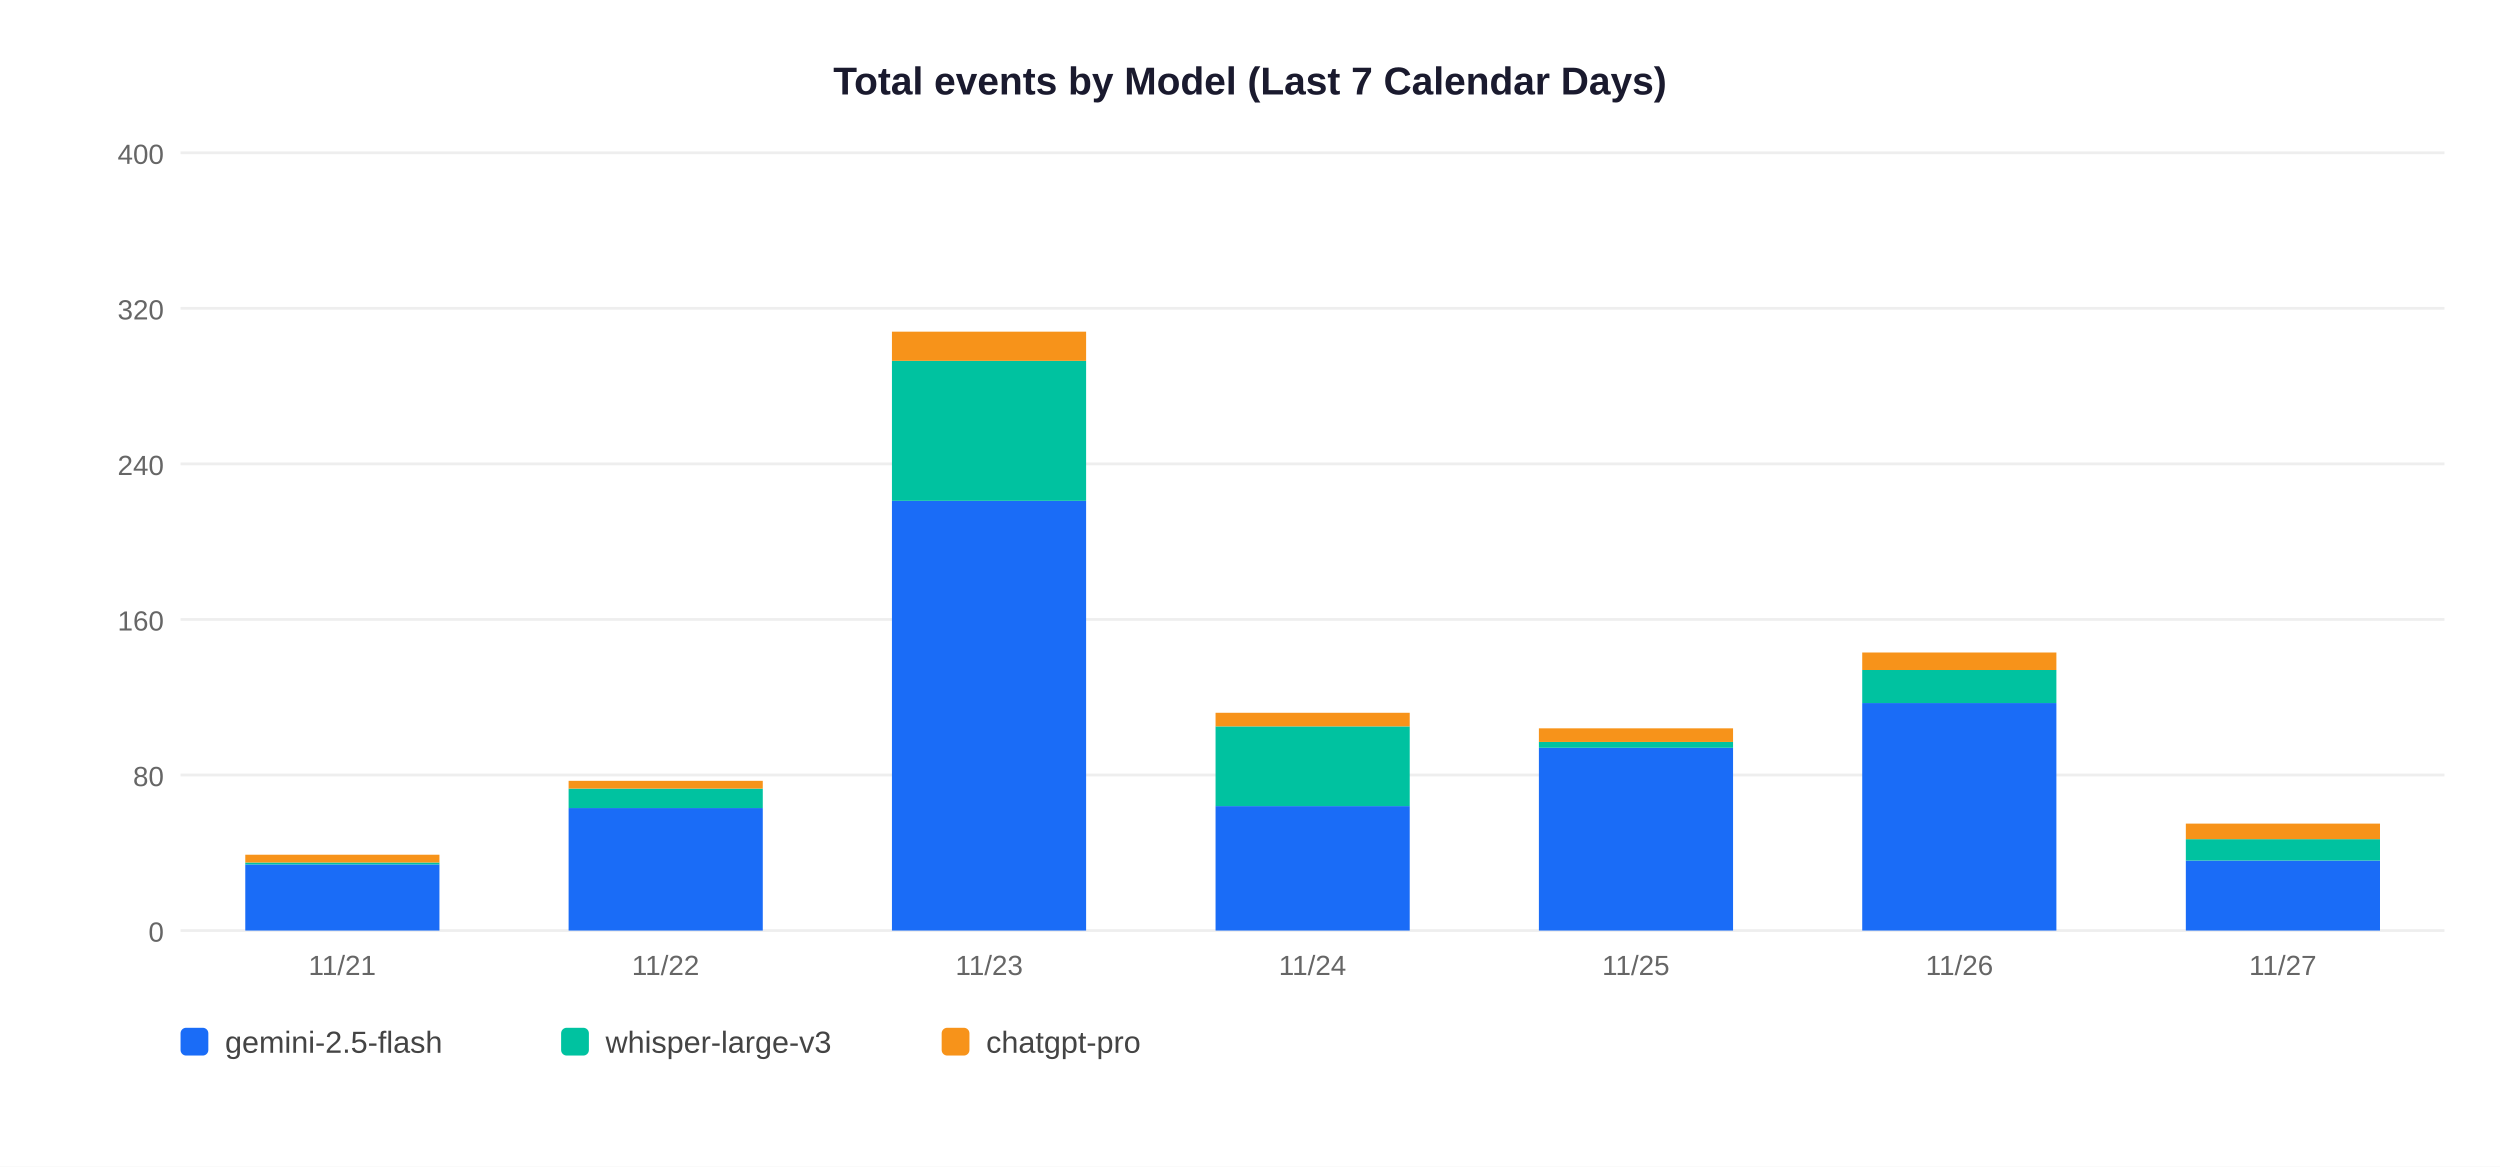
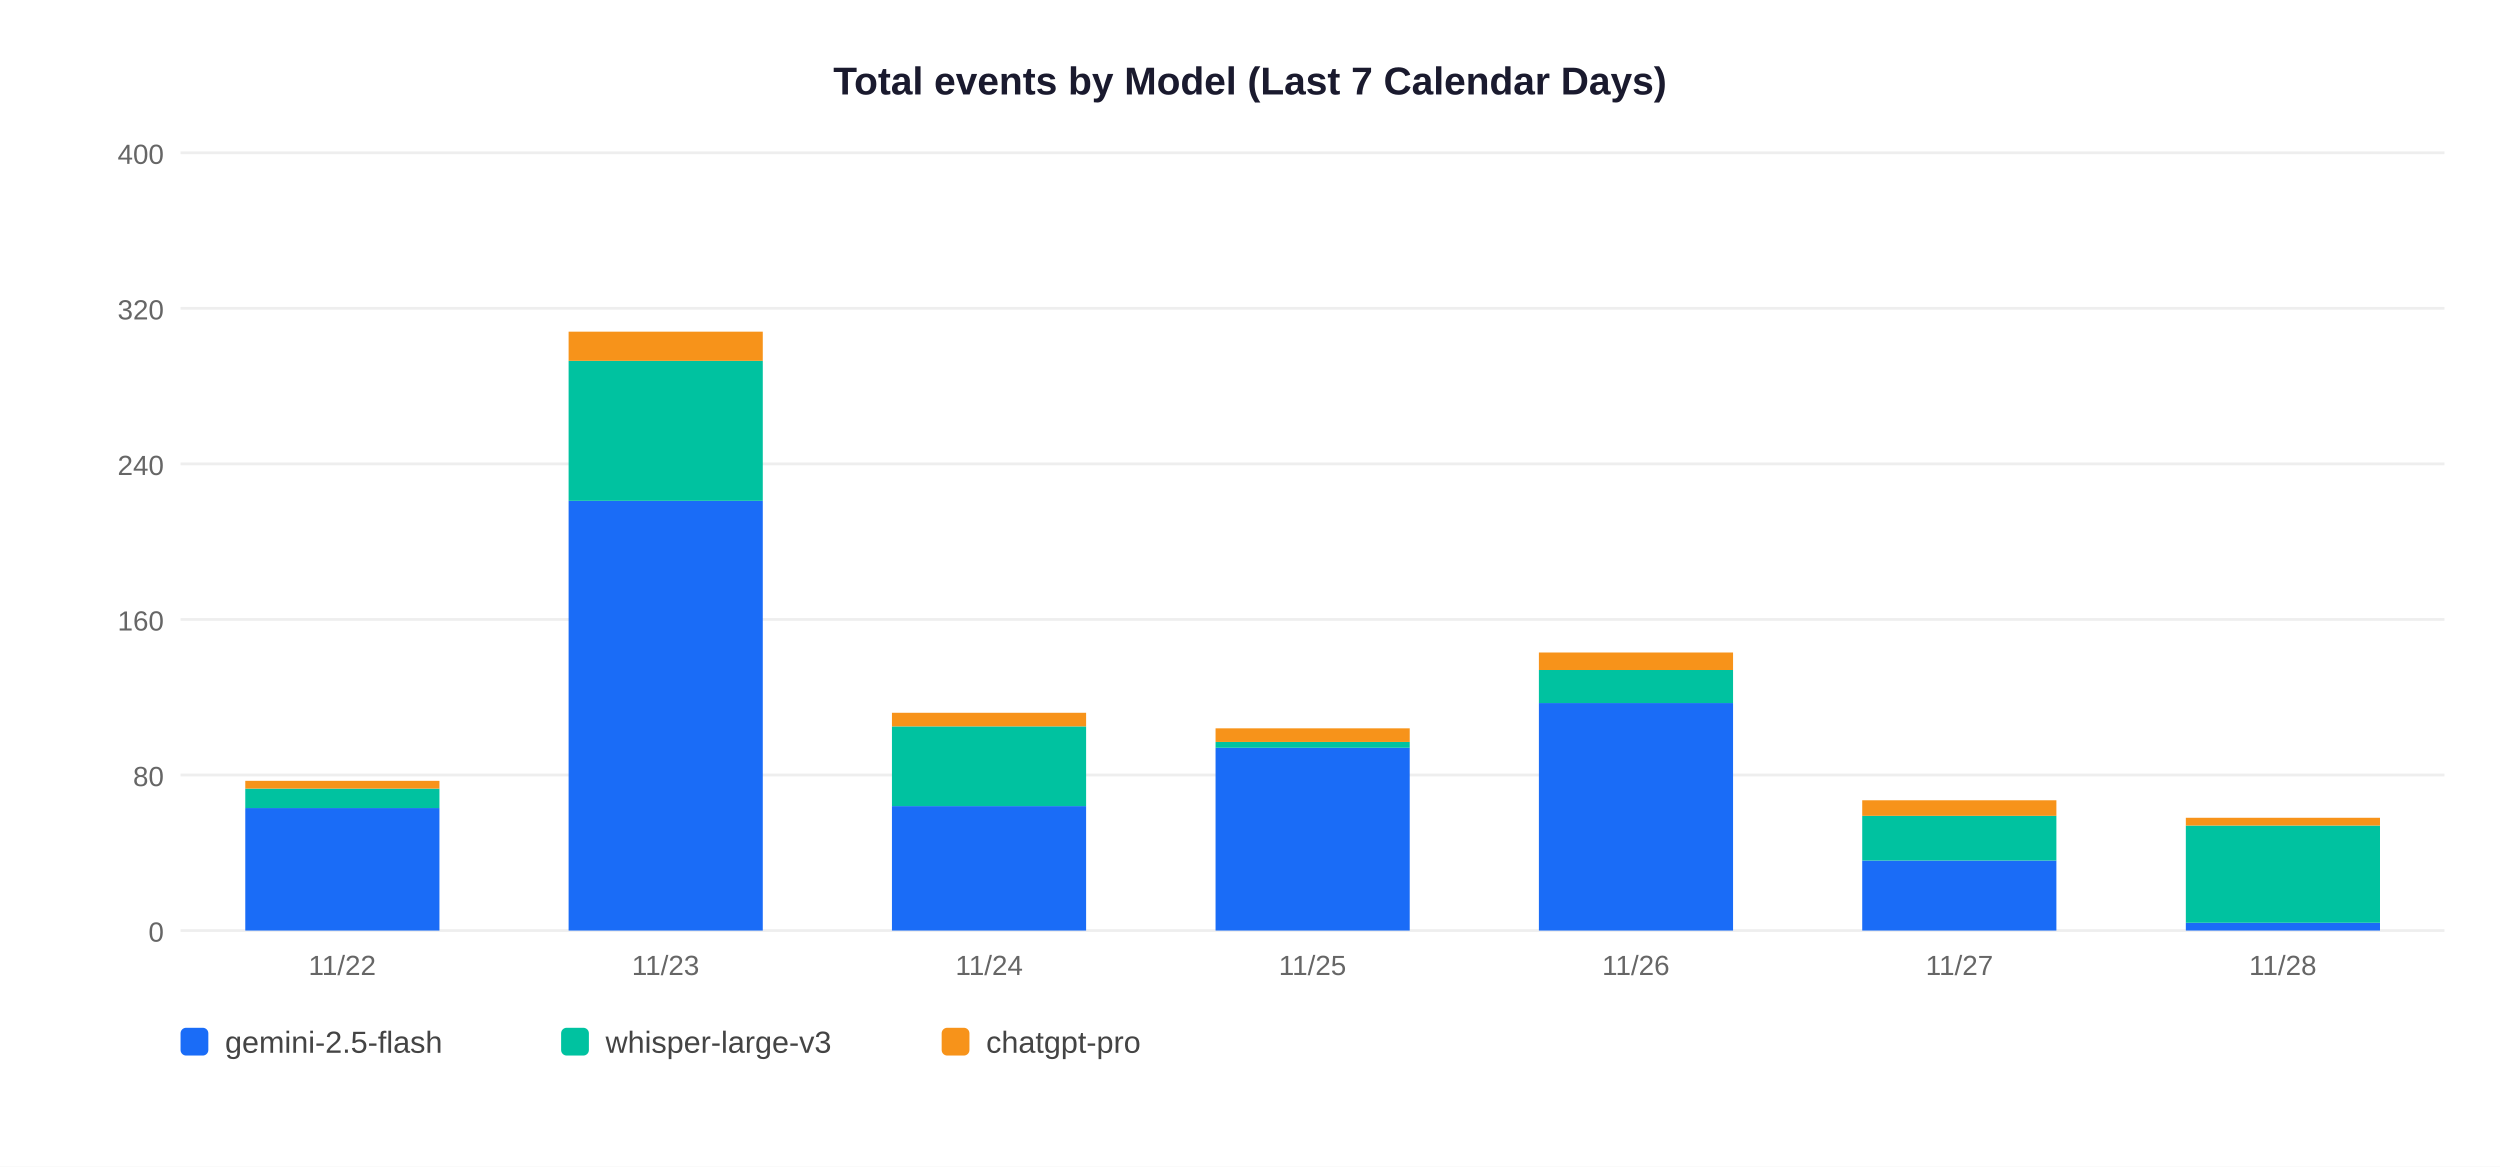
<svg xmlns="http://www.w3.org/2000/svg" width="900" height="420">
  <rect width="900" height="420" fill="white" />
  <text x="450" y="34" text-anchor="middle" font-size="14" font-weight="bold" font-family="Arial,sans-serif" fill="#1a1a2e">Total events by Model (Last 7 Calendar Days)</text>
  <line x1="65" y1="335" x2="880" y2="335" stroke="#EEEEEE" stroke-width="1" />
  <text x="59" y="339" text-anchor="end" font-size="10" font-family="Arial,sans-serif" fill="#666">0</text>
  <line x1="65" y1="279" x2="880" y2="279" stroke="#EEEEEE" stroke-width="1" />
  <text x="59" y="283" text-anchor="end" font-size="10" font-family="Arial,sans-serif" fill="#666">80</text>
  <line x1="65" y1="223" x2="880" y2="223" stroke="#EEEEEE" stroke-width="1" />
  <text x="59" y="227" text-anchor="end" font-size="10" font-family="Arial,sans-serif" fill="#666">160</text>
  <line x1="65" y1="167" x2="880" y2="167" stroke="#EEEEEE" stroke-width="1" />
  <text x="59" y="171" text-anchor="end" font-size="10" font-family="Arial,sans-serif" fill="#666">240</text>
  <line x1="65" y1="111" x2="880" y2="111" stroke="#EEEEEE" stroke-width="1" />
  <text x="59" y="115" text-anchor="end" font-size="10" font-family="Arial,sans-serif" fill="#666">320</text>
  <line x1="65" y1="55" x2="880" y2="55" stroke="#EEEEEE" stroke-width="1" />
  <text x="59" y="59" text-anchor="end" font-size="10" font-family="Arial,sans-serif" fill="#666">400</text>
-   <rect x="88.3" y="311.2" width="69.9" height="23.8" fill="#1A6CF7" />
-   <rect x="88.3" y="310.5" width="69.9" height="0.7" fill="#00C2A0" />
-   <rect x="88.3" y="307.7" width="69.9" height="2.8" fill="#F7931A" />
-   <text x="123.2" y="351" text-anchor="middle" font-size="10" font-family="Arial,sans-serif" fill="#666">11/21</text>
-   <rect x="204.7" y="290.9" width="69.9" height="44.1" fill="#1A6CF7" />
-   <rect x="204.7" y="283.9" width="69.9" height="7.0" fill="#00C2A0" />
-   <rect x="204.7" y="281.1" width="69.9" height="2.8" fill="#F7931A" />
-   <text x="239.6" y="351" text-anchor="middle" font-size="10" font-family="Arial,sans-serif" fill="#666">11/22</text>
-   <rect x="321.1" y="180.3" width="69.9" height="154.7" fill="#1A6CF7" />
-   <rect x="321.1" y="129.9" width="69.9" height="50.4" fill="#00C2A0" />
-   <rect x="321.1" y="119.4" width="69.9" height="10.5" fill="#F7931A" />
-   <text x="356.1" y="351" text-anchor="middle" font-size="10" font-family="Arial,sans-serif" fill="#666">11/23</text>
-   <rect x="437.6" y="290.2" width="69.9" height="44.8" fill="#1A6CF7" />
-   <rect x="437.6" y="261.5" width="69.9" height="28.7" fill="#00C2A0" />
-   <rect x="437.6" y="256.6" width="69.9" height="4.9" fill="#F7931A" />
-   <text x="472.5" y="351" text-anchor="middle" font-size="10" font-family="Arial,sans-serif" fill="#666">11/24</text>
-   <rect x="554.0" y="269.2" width="69.9" height="65.8" fill="#1A6CF7" />
-   <rect x="554.0" y="267.1" width="69.9" height="2.1" fill="#00C2A0" />
-   <rect x="554.0" y="262.2" width="69.9" height="4.9" fill="#F7931A" />
-   <text x="588.9" y="351" text-anchor="middle" font-size="10" font-family="Arial,sans-serif" fill="#666">11/25</text>
-   <rect x="670.4" y="253.1" width="69.9" height="81.9" fill="#1A6CF7" />
-   <rect x="670.4" y="241.2" width="69.9" height="11.9" fill="#00C2A0" />
-   <rect x="670.4" y="234.9" width="69.9" height="6.3" fill="#F7931A" />
-   <text x="705.4" y="351" text-anchor="middle" font-size="10" font-family="Arial,sans-serif" fill="#666">11/26</text>
-   <rect x="786.9" y="309.8" width="69.9" height="25.2" fill="#1A6CF7" />
-   <rect x="786.9" y="302.1" width="69.9" height="7.7" fill="#00C2A0" />
-   <rect x="786.9" y="296.5" width="69.9" height="5.6" fill="#F7931A" />
-   <text x="821.8" y="351" text-anchor="middle" font-size="10" font-family="Arial,sans-serif" fill="#666">11/27</text>
+   <rect x="88.3" y="290.9" width="69.9" height="44.1" fill="#1A6CF7" />
+   <rect x="88.3" y="283.9" width="69.9" height="7.0" fill="#00C2A0" />
+   <rect x="88.3" y="281.1" width="69.9" height="2.8" fill="#F7931A" />
+   <text x="123.2" y="351" text-anchor="middle" font-size="10" font-family="Arial,sans-serif" fill="#666">11/22</text>
+   <rect x="204.7" y="180.3" width="69.9" height="154.7" fill="#1A6CF7" />
+   <rect x="204.7" y="129.9" width="69.9" height="50.4" fill="#00C2A0" />
+   <rect x="204.7" y="119.4" width="69.9" height="10.5" fill="#F7931A" />
+   <text x="239.6" y="351" text-anchor="middle" font-size="10" font-family="Arial,sans-serif" fill="#666">11/23</text>
+   <rect x="321.1" y="290.2" width="69.9" height="44.8" fill="#1A6CF7" />
+   <rect x="321.1" y="261.5" width="69.9" height="28.7" fill="#00C2A0" />
+   <rect x="321.1" y="256.6" width="69.9" height="4.9" fill="#F7931A" />
+   <text x="356.1" y="351" text-anchor="middle" font-size="10" font-family="Arial,sans-serif" fill="#666">11/24</text>
+   <rect x="437.6" y="269.2" width="69.9" height="65.8" fill="#1A6CF7" />
+   <rect x="437.6" y="267.1" width="69.9" height="2.1" fill="#00C2A0" />
+   <rect x="437.6" y="262.2" width="69.9" height="4.9" fill="#F7931A" />
+   <text x="472.5" y="351" text-anchor="middle" font-size="10" font-family="Arial,sans-serif" fill="#666">11/25</text>
+   <rect x="554.0" y="253.1" width="69.9" height="81.9" fill="#1A6CF7" />
+   <rect x="554.0" y="241.2" width="69.9" height="11.9" fill="#00C2A0" />
+   <rect x="554.0" y="234.9" width="69.9" height="6.3" fill="#F7931A" />
+   <text x="588.9" y="351" text-anchor="middle" font-size="10" font-family="Arial,sans-serif" fill="#666">11/26</text>
+   <rect x="670.4" y="309.8" width="69.9" height="25.2" fill="#1A6CF7" />
+   <rect x="670.4" y="293.7" width="69.9" height="16.1" fill="#00C2A0" />
+   <rect x="670.4" y="288.1" width="69.9" height="5.6" fill="#F7931A" />
+   <text x="705.4" y="351" text-anchor="middle" font-size="10" font-family="Arial,sans-serif" fill="#666">11/27</text>
+   <rect x="786.9" y="332.2" width="69.9" height="2.8" fill="#1A6CF7" />
+   <rect x="786.9" y="297.2" width="69.9" height="35.0" fill="#00C2A0" />
+   <rect x="786.9" y="294.4" width="69.9" height="2.8" fill="#F7931A" />
+   <text x="821.8" y="351" text-anchor="middle" font-size="10" font-family="Arial,sans-serif" fill="#666">11/28</text>
  <rect x="65" y="370" width="10" height="10" rx="2" fill="#1A6CF7" />
  <text x="81" y="379" font-size="11" font-family="Arial,sans-serif" fill="#444">gemini-2.5-flash</text>
  <rect x="202" y="370" width="10" height="10" rx="2" fill="#00C2A0" />
  <text x="218" y="379" font-size="11" font-family="Arial,sans-serif" fill="#444">whisper-large-v3</text>
  <rect x="339" y="370" width="10" height="10" rx="2" fill="#F7931A" />
  <text x="355" y="379" font-size="11" font-family="Arial,sans-serif" fill="#444">chatgpt-pro</text>
</svg>
